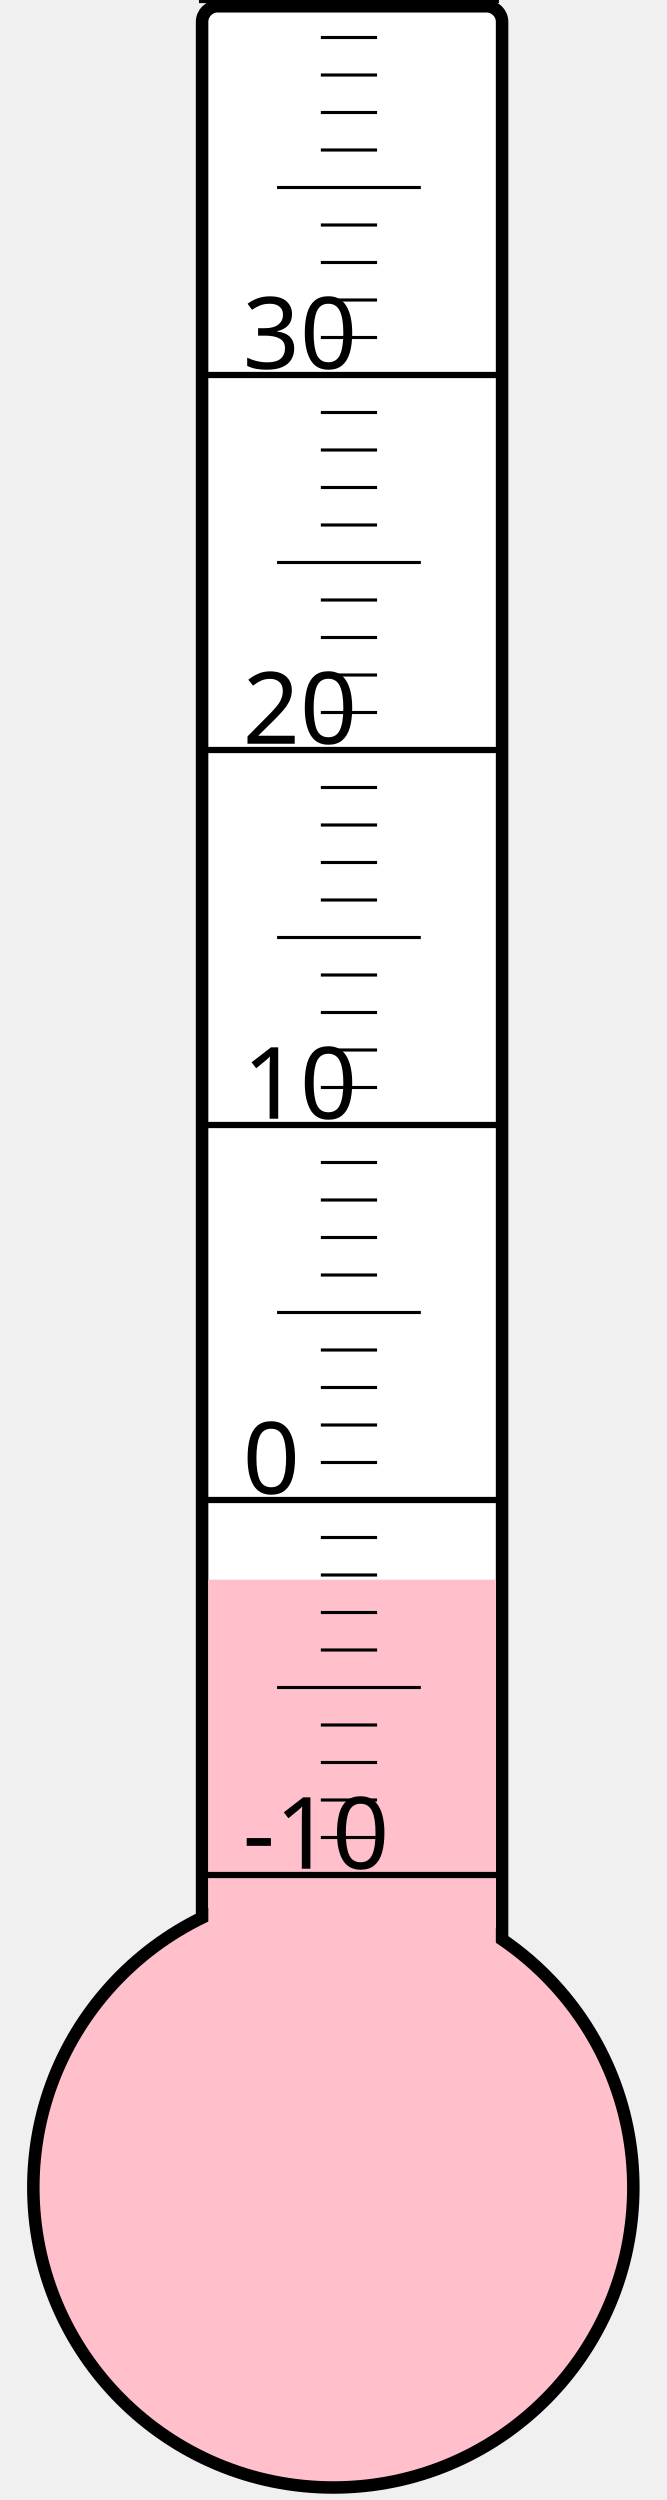
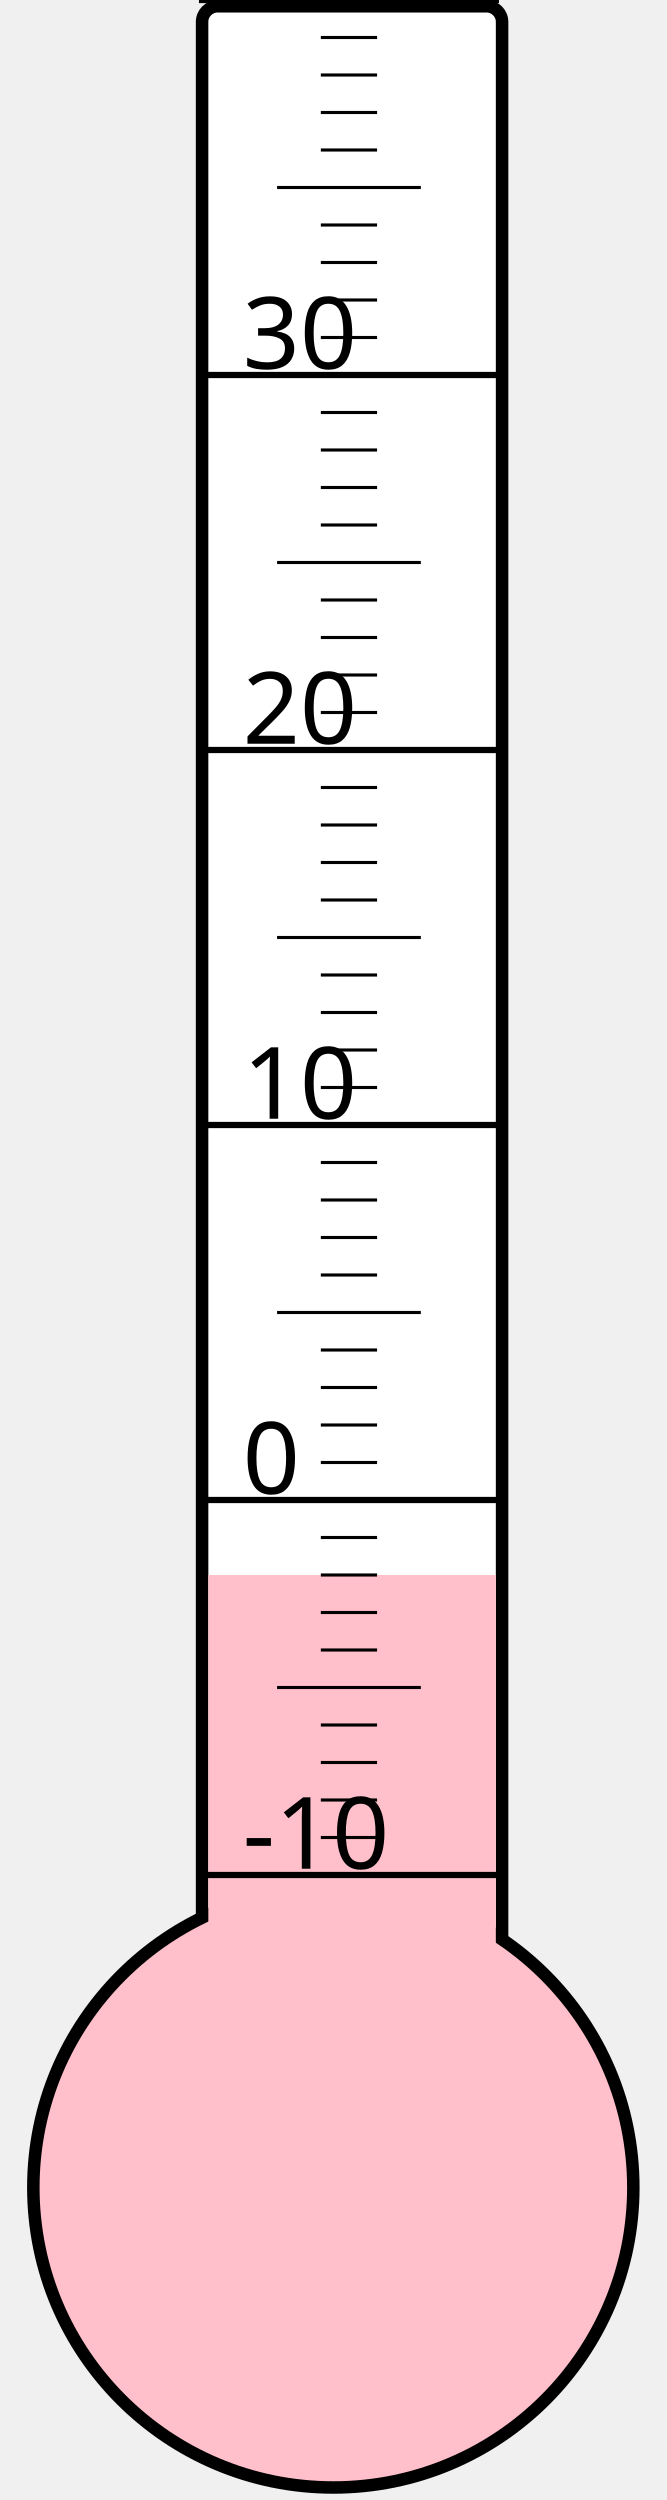
<svg xmlns="http://www.w3.org/2000/svg" width="40px" height="150px" viewBox="0 0 200 800">
  <rect width="200" height="800" x="0" y="0" style="fill: #ffffeb; fill-opacity: 0;" />
  <rect width="96" height="680" x="58" y="2" rx="5" ry="5" style="fill: white; fill-opacity: 1; stroke: black; stroke-width: 4;" />
  <circle cx="100" cy="700" r="96" style="fill: pink; stroke: black; stroke-width: 4;" />
-   <rect width="92" height="194.5" x="60" y="505.5" style="fill: pink; fill-opacity: 1; stroke-width: 0;" />
+   <rect width="92" height="196.0" x="60" y="504.0" style="fill: pink; fill-opacity: 1; stroke-width: 0;" />
  <text x="71" y="598" style="font-family: sans-serif; font-size: 24pt;">-10</text>
  <text x="71" y="478" style="font-family: sans-serif; font-size: 24pt;">0</text>
  <text x="71" y="358" style="font-family: sans-serif; font-size: 24pt;">10</text>
  <text x="71" y="238" style="font-family: sans-serif; font-size: 24pt;">20</text>
  <text x="71" y="118" style="font-family: sans-serif; font-size: 24pt;">30</text>
  <g style="stroke: black;">
    <line x1="57" y1="600" x2="153" y2="600" style="stroke-width: 2;" />
    <line x1="96" y1="588" x2="114" y2="588" style="stroke-width: 1;" />
    <line x1="96" y1="576" x2="114" y2="576" style="stroke-width: 1;" />
    <line x1="96" y1="564" x2="114" y2="564" style="stroke-width: 1;" />
    <line x1="96" y1="552" x2="114" y2="552" style="stroke-width: 1;" />
    <line x1="82" y1="540" x2="128" y2="540" style="stroke-width: 1;" />
    <line x1="96" y1="528" x2="114" y2="528" style="stroke-width: 1;" />
    <line x1="96" y1="516" x2="114" y2="516" style="stroke-width: 1;" />
    <line x1="96" y1="504" x2="114" y2="504" style="stroke-width: 1;" />
    <line x1="96" y1="492" x2="114" y2="492" style="stroke-width: 1;" />
    <line x1="57" y1="480" x2="153" y2="480" style="stroke-width: 2;" />
    <line x1="96" y1="468" x2="114" y2="468" style="stroke-width: 1;" />
    <line x1="96" y1="456" x2="114" y2="456" style="stroke-width: 1;" />
    <line x1="96" y1="444" x2="114" y2="444" style="stroke-width: 1;" />
    <line x1="96" y1="432" x2="114" y2="432" style="stroke-width: 1;" />
    <line x1="82" y1="420" x2="128" y2="420" style="stroke-width: 1;" />
    <line x1="96" y1="408" x2="114" y2="408" style="stroke-width: 1;" />
    <line x1="96" y1="396" x2="114" y2="396" style="stroke-width: 1;" />
    <line x1="96" y1="384" x2="114" y2="384" style="stroke-width: 1;" />
    <line x1="96" y1="372" x2="114" y2="372" style="stroke-width: 1;" />
    <line x1="57" y1="360" x2="153" y2="360" style="stroke-width: 2;" />
    <line x1="96" y1="348" x2="114" y2="348" style="stroke-width: 1;" />
    <line x1="96" y1="336" x2="114" y2="336" style="stroke-width: 1;" />
    <line x1="96" y1="324" x2="114" y2="324" style="stroke-width: 1;" />
    <line x1="96" y1="312" x2="114" y2="312" style="stroke-width: 1;" />
    <line x1="82" y1="300" x2="128" y2="300" style="stroke-width: 1;" />
    <line x1="96" y1="288" x2="114" y2="288" style="stroke-width: 1;" />
    <line x1="96" y1="276" x2="114" y2="276" style="stroke-width: 1;" />
    <line x1="96" y1="264" x2="114" y2="264" style="stroke-width: 1;" />
    <line x1="96" y1="252" x2="114" y2="252" style="stroke-width: 1;" />
    <line x1="57" y1="240" x2="153" y2="240" style="stroke-width: 2;" />
    <line x1="96" y1="228" x2="114" y2="228" style="stroke-width: 1;" />
    <line x1="96" y1="216" x2="114" y2="216" style="stroke-width: 1;" />
    <line x1="96" y1="204" x2="114" y2="204" style="stroke-width: 1;" />
    <line x1="96" y1="192" x2="114" y2="192" style="stroke-width: 1;" />
    <line x1="82" y1="180" x2="128" y2="180" style="stroke-width: 1;" />
    <line x1="96" y1="168" x2="114" y2="168" style="stroke-width: 1;" />
    <line x1="96" y1="156" x2="114" y2="156" style="stroke-width: 1;" />
    <line x1="96" y1="144" x2="114" y2="144" style="stroke-width: 1;" />
    <line x1="96" y1="132" x2="114" y2="132" style="stroke-width: 1;" />
    <line x1="57" y1="120" x2="153" y2="120" style="stroke-width: 2;" />
    <line x1="96" y1="108" x2="114" y2="108" style="stroke-width: 1;" />
    <line x1="96" y1="96" x2="114" y2="96" style="stroke-width: 1;" />
    <line x1="96" y1="84" x2="114" y2="84" style="stroke-width: 1;" />
    <line x1="96" y1="72" x2="114" y2="72" style="stroke-width: 1;" />
    <line x1="82" y1="60" x2="128" y2="60" style="stroke-width: 1;" />
    <line x1="96" y1="48" x2="114" y2="48" style="stroke-width: 1;" />
    <line x1="96" y1="36" x2="114" y2="36" style="stroke-width: 1;" />
    <line x1="96" y1="24" x2="114" y2="24" style="stroke-width: 1;" />
    <line x1="96" y1="12" x2="114" y2="12" style="stroke-width: 1;" />
    <line x1="57" y1="0" x2="153" y2="0" style="stroke-width: 2;" />
  </g>
</svg>
